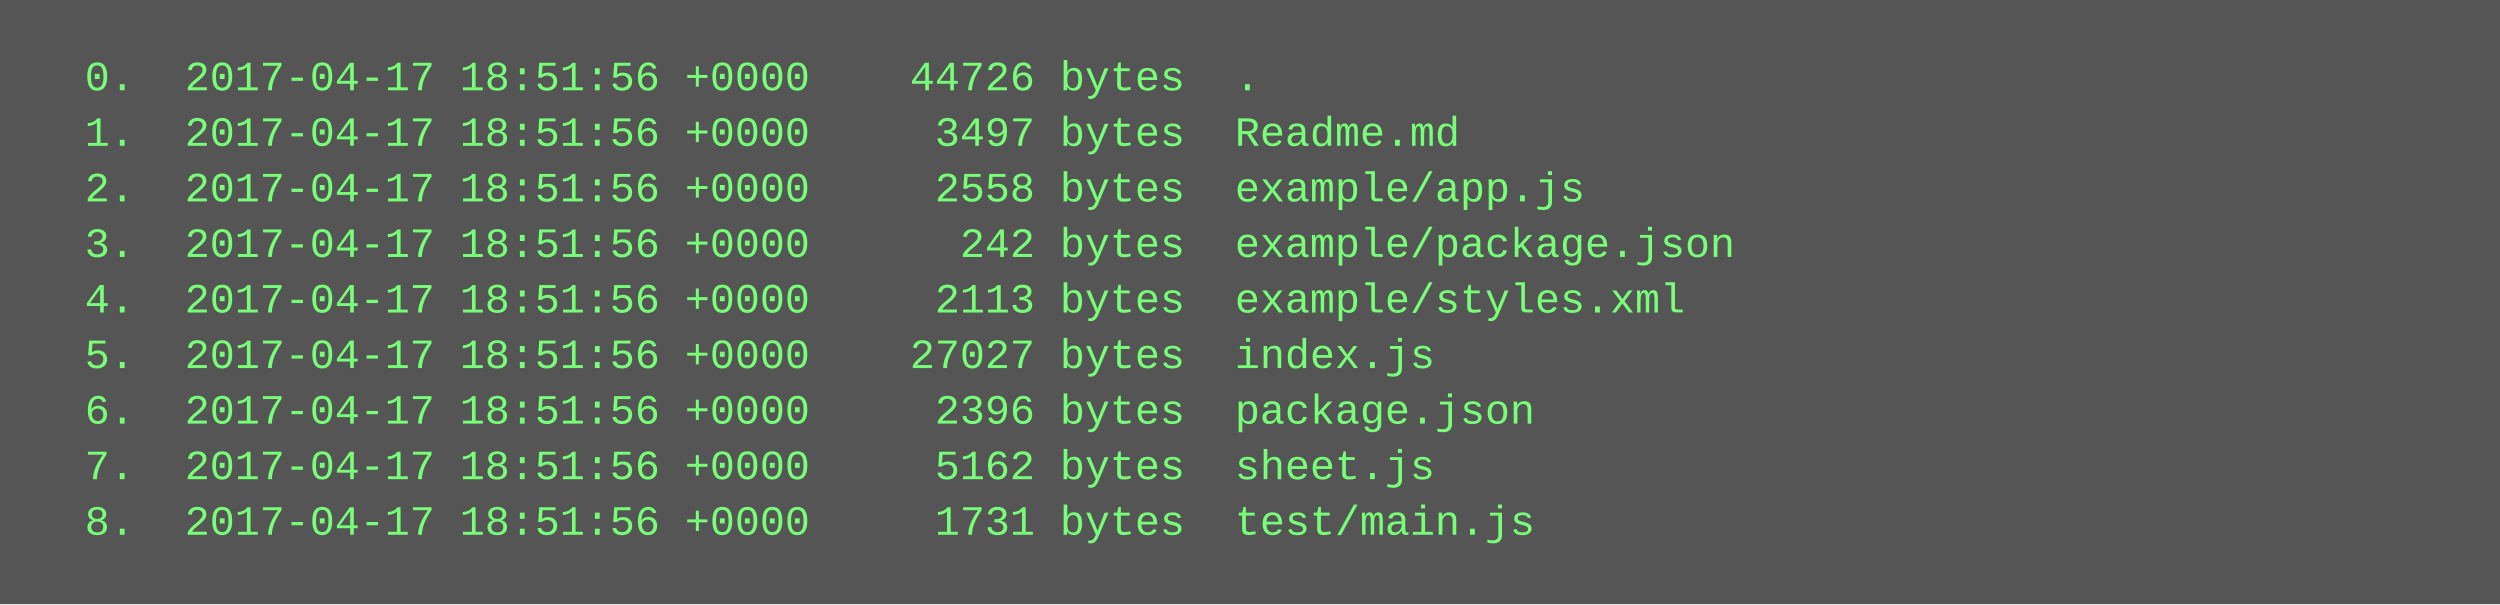
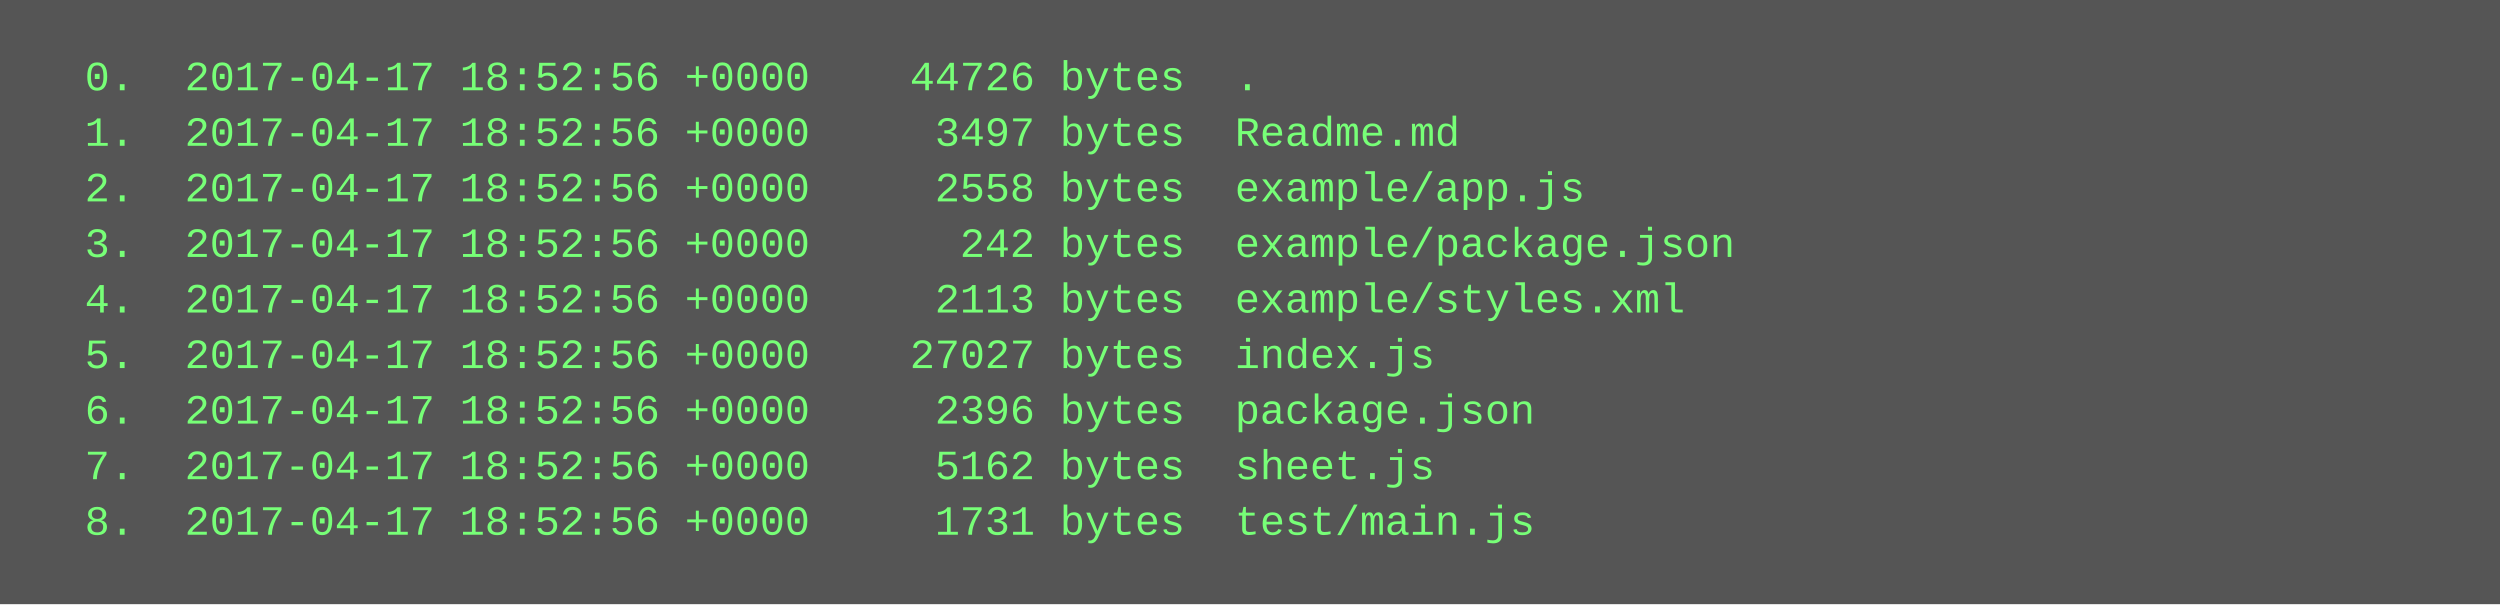
<svg xmlns="http://www.w3.org/2000/svg" height="174" width="720">
  <rect height="174" fill="#555" width="720" />
  <text fill="#7f7" font-family="Courier New" font-size="12" xml:space="preserve">
-     <tspan x="10" y="26">  0.  2017-04-17 18:51:56 +0000    44726 bytes  .</tspan>
-     <tspan x="10" y="42">  1.  2017-04-17 18:51:56 +0000     3497 bytes  Readme.md</tspan>
-     <tspan x="10" y="58">  2.  2017-04-17 18:51:56 +0000     2558 bytes  example/app.js</tspan>
-     <tspan x="10" y="74">  3.  2017-04-17 18:51:56 +0000      242 bytes  example/package.json</tspan>
-     <tspan x="10" y="90">  4.  2017-04-17 18:51:56 +0000     2113 bytes  example/styles.xml</tspan>
-     <tspan x="10" y="106">  5.  2017-04-17 18:51:56 +0000    27027 bytes  index.js</tspan>
-     <tspan x="10" y="122">  6.  2017-04-17 18:51:56 +0000     2396 bytes  package.json</tspan>
-     <tspan x="10" y="138">  7.  2017-04-17 18:51:56 +0000     5162 bytes  sheet.js</tspan>
-     <tspan x="10" y="154">  8.  2017-04-17 18:51:56 +0000     1731 bytes  test/main.js</tspan>
+     <tspan x="10" y="26">  0.  2017-04-17 18:52:56 +0000    44726 bytes  .</tspan>
+     <tspan x="10" y="42">  1.  2017-04-17 18:52:56 +0000     3497 bytes  Readme.md</tspan>
+     <tspan x="10" y="58">  2.  2017-04-17 18:52:56 +0000     2558 bytes  example/app.js</tspan>
+     <tspan x="10" y="74">  3.  2017-04-17 18:52:56 +0000      242 bytes  example/package.json</tspan>
+     <tspan x="10" y="90">  4.  2017-04-17 18:52:56 +0000     2113 bytes  example/styles.xml</tspan>
+     <tspan x="10" y="106">  5.  2017-04-17 18:52:56 +0000    27027 bytes  index.js</tspan>
+     <tspan x="10" y="122">  6.  2017-04-17 18:52:56 +0000     2396 bytes  package.json</tspan>
+     <tspan x="10" y="138">  7.  2017-04-17 18:52:56 +0000     5162 bytes  sheet.js</tspan>
+     <tspan x="10" y="154">  8.  2017-04-17 18:52:56 +0000     1731 bytes  test/main.js</tspan>
  </text>
</svg>
